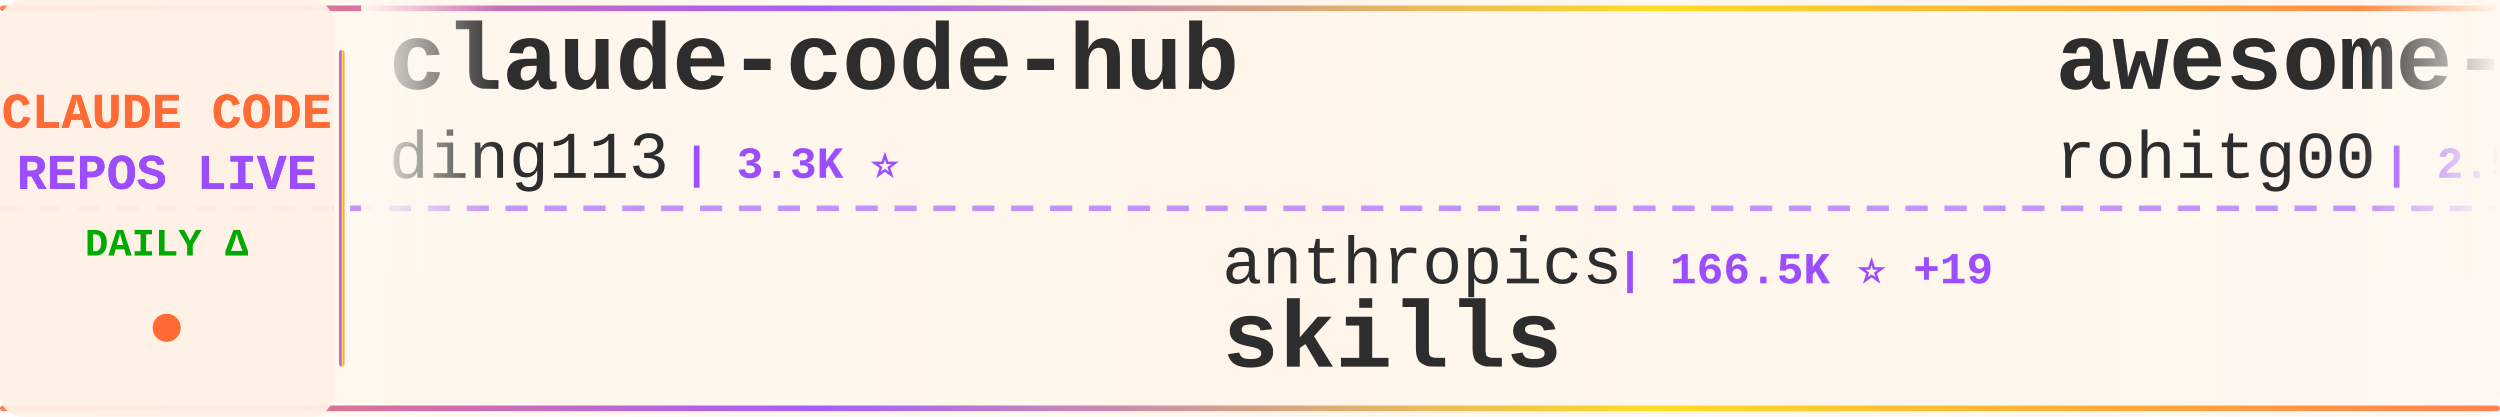
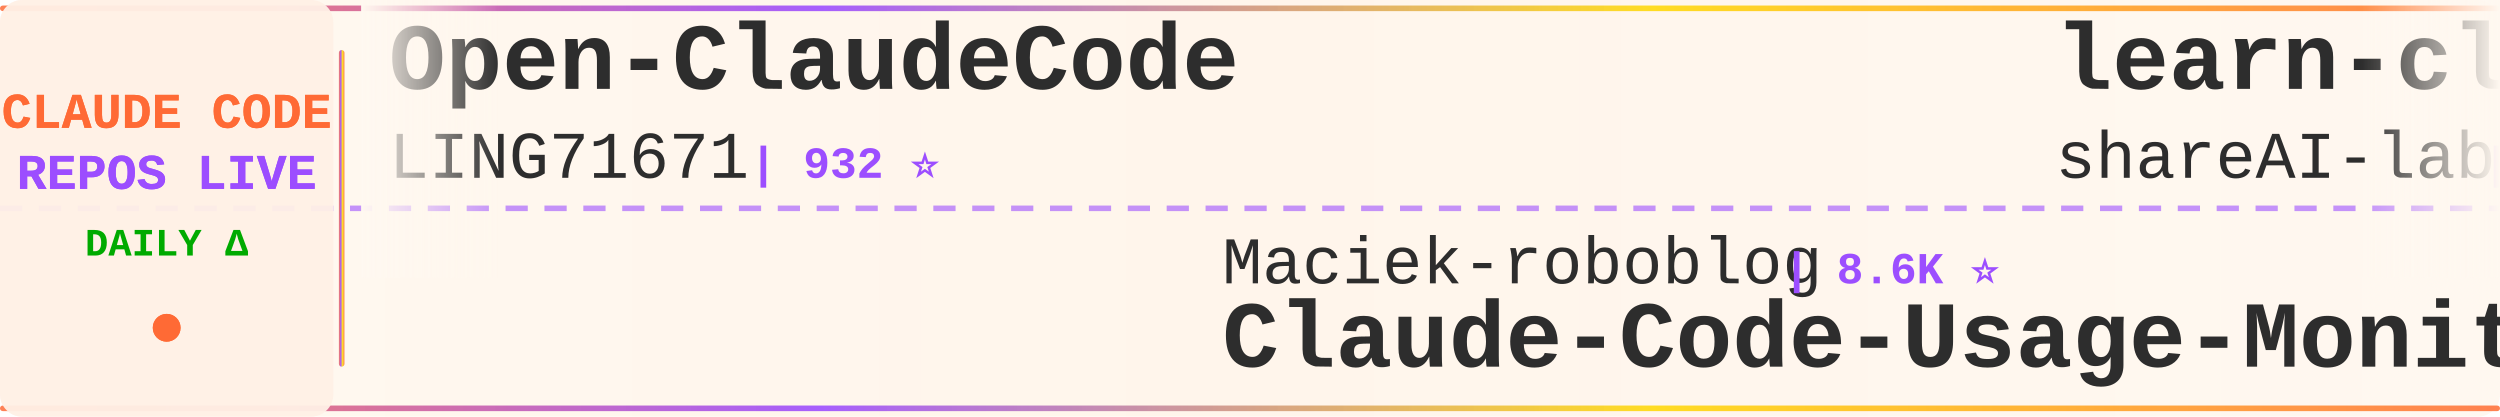
<svg xmlns="http://www.w3.org/2000/svg" width="900" height="150">
  <defs>
    <linearGradient id="tickerBg" x1="0%" y1="0%" x2="100%" y2="0%">
      <stop offset="0%" style="stop-color:#fff8f0;stop-opacity:0.98" />
      <stop offset="50%" style="stop-color:#fff5eb;stop-opacity:1" />
      <stop offset="100%" style="stop-color:#fff8f0;stop-opacity:0.98" />
    </linearGradient>
    <linearGradient id="borderGrad" x1="0%" y1="0%" x2="100%" y2="0%">
      <stop offset="0%" style="stop-color:#FF6B35;stop-opacity:0.85">
        <animate attributeName="stop-opacity" values="0.85;1;0.85" dur="2s" repeatCount="indefinite" />
      </stop>
      <stop offset="33%" style="stop-color:#9C4EFF;stop-opacity:0.9">
        <animate attributeName="stop-opacity" values="0.9;1;0.9" dur="2.2s" repeatCount="indefinite" />
      </stop>
      <stop offset="66%" style="stop-color:#FFD700;stop-opacity:0.85">
        <animate attributeName="stop-opacity" values="0.85;1;0.85" dur="1.8s" repeatCount="indefinite" />
      </stop>
      <stop offset="100%" style="stop-color:#FF6B35;stop-opacity:0.85">
        <animate attributeName="stop-opacity" values="0.85;1;0.85" dur="2s" repeatCount="indefinite" />
      </stop>
    </linearGradient>
    <filter id="textGlow">
      <feGaussianBlur stdDeviation="0.15" result="coloredBlur" />
      <feMerge>
        <feMergeNode in="coloredBlur" />
        <feMergeNode in="SourceGraphic" />
      </feMerge>
    </filter>
    <filter id="metricGlow">
      <feGaussianBlur stdDeviation="0.2" result="coloredBlur" />
      <feMerge>
        <feMergeNode in="coloredBlur" />
        <feMergeNode in="SourceGraphic" />
      </feMerge>
    </filter>
    <linearGradient id="leftFade" x1="0%" y1="0%" x2="100%" y2="0%">
      <stop offset="0%" style="stop-color:#fff8f0;stop-opacity:1" />
      <stop offset="100%" style="stop-color:#fff8f0;stop-opacity:0" />
    </linearGradient>
    <linearGradient id="rightFade" x1="0%" y1="0%" x2="100%" y2="0%">
      <stop offset="0%" style="stop-color:#fff8f0;stop-opacity:0" />
      <stop offset="100%" style="stop-color:#fff8f0;stop-opacity:1" />
    </linearGradient>
  </defs>
  <rect width="900" height="150" fill="url(#tickerBg)" rx="8" />
  <rect x="0" y="2" width="900" height="2" fill="url(#borderGrad)" rx="1" />
  <rect x="0" y="146" width="900" height="2" fill="url(#borderGrad)" rx="1" />
  <line x1="0" y1="75" x2="900" y2="75" stroke="#9C4EFF" stroke-width="2" stroke-dasharray="8 6" opacity="0.6" />
  <rect x="0" y="0" width="120" height="150" fill="#fff0e6" opacity="0.95" rx="8" />
  <text x="60" y="46" font-family="'Courier New', monospace" font-size="18" font-weight="bold" fill="#FF6B35" text-anchor="middle" filter="url(#textGlow)">
    CLAUDE CODE
  </text>
  <text x="60" y="68" font-family="'Courier New', monospace" font-size="18" font-weight="bold" fill="#9C4EFF" text-anchor="middle" filter="url(#textGlow)">
    REPOS LIVE
  </text>
  <text x="60" y="92" font-family="'Courier New', monospace" font-size="14" font-weight="bold" fill="#00aa00" text-anchor="middle">
    DAILY Δ
  </text>
  <circle cx="60" cy="118" r="5" fill="#FF6B35" filter="url(#metricGlow)">
    <animate attributeName="r" values="4;6;4" dur="1.5s" repeatCount="indefinite" />
    <animate attributeName="opacity" values="0.6;1;0.6" dur="1.5s" repeatCount="indefinite" />
  </circle>
  <rect x="122" y="18" width="2" height="114" fill="url(#borderGrad)" rx="1" />
  <clipPath id="tickerClip">
    <rect x="130" y="0" width="770" height="150" />
  </clipPath>
  <g clip-path="url(#tickerClip)">
    <g id="tickerItems">
      <animateTransform attributeName="transform" attributeType="XML" type="translate" from="0 0" to="-3000 0" dur="54s" repeatCount="indefinite" />
      <g transform="translate(0, 0)">
-         <text x="140" y="32" font-family="'Courier New', monospace" font-size="34" font-weight="bold" fill="#2d2d2d">claude-code-hub</text>
-         <text x="140" y="64" font-family="'Courier New', monospace" font-size="24" font-weight="normal" fill="#2d2d2d" opacity="1.0">ding113</text>
-         <text x="246" y="64" font-family="'Courier New', monospace" font-size="16" font-weight="bold" fill="#9C4EFF"> | 3.3K ⭐</text>
+         <text x="140" y="32" font-family="'Courier New', monospace" font-size="34" font-weight="bold" fill="#2d2d2d">Open-ClaudeCode</text>
+         <text x="140" y="64" font-family="'Courier New', monospace" font-size="24" font-weight="normal" fill="#2d2d2d" opacity="1.0">LING71671</text>
+         <text x="270" y="64" font-family="'Courier New', monospace" font-size="16" font-weight="bold" fill="#9C4EFF"> | 932 ⭐</text>
      </g>
      <g transform="translate(300, 0)">
+         <text x="140" y="102" font-family="'Courier New', monospace" font-size="24" font-weight="normal" fill="#2d2d2d" opacity="1.0">Maciek-roboblog</text>
+         <text x="342" y="102" font-family="'Courier New', monospace" font-size="16" font-weight="bold" fill="#9C4EFF"> | 8.6K ⭐</text>
+         <text x="140" y="132" font-family="'Courier New', monospace" font-size="34" font-weight="bold" fill="#2d2d2d">Claude-Code-Usage-Monito...</text>
+       </g>
+       <g transform="translate(600, 0)">
+         <text x="140" y="32" font-family="'Courier New', monospace" font-size="34" font-weight="bold" fill="#2d2d2d">learn-claude-code</text>
+         <text x="140" y="64" font-family="'Courier New', monospace" font-size="24" font-weight="normal" fill="#2d2d2d" opacity="1.0">shareAI-lab</text>
+         <text x="294" y="64" font-family="'Courier New', monospace" font-size="16" font-weight="bold" fill="#9C4EFF"> | 73.3K ⭐ +1</text>
+       </g>
+       <g transform="translate(900, 0)">
+         <text x="140" y="102" font-family="'Courier New', monospace" font-size="24" font-weight="normal" fill="#2d2d2d" opacity="1.0">Windy3f3f3f3f</text>
+         <text x="318" y="102" font-family="'Courier New', monospace" font-size="16" font-weight="bold" fill="#9C4EFF"> | 3.4K ⭐</text>
+         <text x="140" y="132" font-family="'Courier New', monospace" font-size="34" font-weight="bold" fill="#2d2d2d">how-claude-code-works</text>
+       </g>
+       <g transform="translate(1200, 0)">
+         <text x="140" y="32" font-family="'Courier New', monospace" font-size="34" font-weight="bold" fill="#2d2d2d">claude-code-from-source</text>
+         <text x="140" y="64" font-family="'Courier New', monospace" font-size="24" font-weight="normal" fill="#2d2d2d" opacity="1.0">alejandrobalderas</text>
+         <text x="366" y="64" font-family="'Courier New', monospace" font-size="16" font-weight="bold" fill="#9C4EFF"> | 2.7K ⭐</text>
+       </g>
+       <g transform="translate(1500, 0)">
+         <text x="140" y="102" font-family="'Courier New', monospace" font-size="24" font-weight="normal" fill="#2d2d2d" opacity="1.0">darcyegb</text>
+         <text x="258" y="102" font-family="'Courier New', monospace" font-size="16" font-weight="bold" fill="#9C4EFF"> | 755 ⭐</text>
+         <text x="140" y="132" font-family="'Courier New', monospace" font-size="34" font-weight="bold" fill="#2d2d2d">ClaudeCodeAgents</text>
+       </g>
+       <g transform="translate(1800, 0)">
+         <text x="140" y="32" font-family="'Courier New', monospace" font-size="34" font-weight="bold" fill="#2d2d2d">claude-code-base-action</text>
+         <text x="140" y="64" font-family="'Courier New', monospace" font-size="24" font-weight="normal" fill="#2d2d2d" opacity="1.0">anthropics</text>
+         <text x="282" y="64" font-family="'Courier New', monospace" font-size="16" font-weight="bold" fill="#9C4EFF"> | 938 ⭐</text>
+       </g>
+       <g transform="translate(2100, 0)">
        <text x="140" y="102" font-family="'Courier New', monospace" font-size="24" font-weight="normal" fill="#2d2d2d" opacity="1.0">anthropics</text>
-         <text x="282" y="102" font-family="'Courier New', monospace" font-size="16" font-weight="bold" fill="#9C4EFF"> | 166.5K ⭐ +19</text>
+         <text x="282" y="102" font-family="'Courier New', monospace" font-size="16" font-weight="bold" fill="#9C4EFF"> | 166.5K ⭐ +13</text>
        <text x="140" y="132" font-family="'Courier New', monospace" font-size="34" font-weight="bold" fill="#2d2d2d">skills</text>
      </g>
-       <g transform="translate(600, 0)">
-         <text x="140" y="32" font-family="'Courier New', monospace" font-size="34" font-weight="bold" fill="#2d2d2d">awesome-claude-code-tool...</text>
-         <text x="140" y="64" font-family="'Courier New', monospace" font-size="24" font-weight="normal" fill="#2d2d2d" opacity="1.0">rohitg00</text>
-         <text x="258" y="64" font-family="'Courier New', monospace" font-size="16" font-weight="bold" fill="#9C4EFF"> | 2.5K ⭐ +2</text>
-       </g>
-       <g transform="translate(900, 0)">
-         <text x="140" y="102" font-family="'Courier New', monospace" font-size="24" font-weight="normal" fill="#2d2d2d" opacity="1.0">multica-ai</text>
-         <text x="282" y="102" font-family="'Courier New', monospace" font-size="16" font-weight="bold" fill="#9C4EFF"> | 199.9K ⭐ +23</text>
-         <text x="140" y="132" font-family="'Courier New', monospace" font-size="34" font-weight="bold" fill="#2d2d2d">andrej-karpathy-skills</text>
-       </g>
-       <g transform="translate(1200, 0)">
-         <text x="140" y="32" font-family="'Courier New', monospace" font-size="34" font-weight="bold" fill="#2d2d2d">Claude-Code</text>
-         <text x="140" y="64" font-family="'Courier New', monospace" font-size="24" font-weight="normal" fill="#2d2d2d" opacity="1.0">KPR111</text>
-         <text x="234" y="64" font-family="'Courier New', monospace" font-size="16" font-weight="bold" fill="#9C4EFF"> | 18 ⭐</text>
-       </g>
-       <g transform="translate(1500, 0)">
-         <text x="140" y="102" font-family="'Courier New', monospace" font-size="24" font-weight="normal" fill="#2d2d2d" opacity="1.0">davila7</text>
-         <text x="246" y="102" font-family="'Courier New', monospace" font-size="16" font-weight="bold" fill="#9C4EFF"> | 30.1K ⭐ +2</text>
-         <text x="140" y="132" font-family="'Courier New', monospace" font-size="34" font-weight="bold" fill="#2d2d2d">claude-code-templates</text>
-       </g>
-       <g transform="translate(1800, 0)">
-         <text x="140" y="32" font-family="'Courier New', monospace" font-size="34" font-weight="bold" fill="#2d2d2d">claude-code-best-practic...</text>
-         <text x="140" y="64" font-family="'Courier New', monospace" font-size="24" font-weight="normal" fill="#2d2d2d" opacity="1.0">shanraisshan</text>
-         <text x="306" y="64" font-family="'Courier New', monospace" font-size="16" font-weight="bold" fill="#9C4EFF"> | 64.0K ⭐ +1</text>
-       </g>
-       <g transform="translate(2100, 0)">
-         <text x="140" y="102" font-family="'Courier New', monospace" font-size="24" font-weight="normal" fill="#2d2d2d" opacity="1.0">liuup</text>
-         <text x="222" y="102" font-family="'Courier New', monospace" font-size="16" font-weight="bold" fill="#9C4EFF"> | 3.7K ⭐</text>
-         <text x="140" y="132" font-family="'Courier New', monospace" font-size="34" font-weight="bold" fill="#2d2d2d">claude-code-analysis</text>
-       </g>
      <g transform="translate(2400, 0)">
-         <text x="140" y="32" font-family="'Courier New', monospace" font-size="34" font-weight="bold" fill="#2d2d2d">ECC</text>
-         <text x="140" y="64" font-family="'Courier New', monospace" font-size="24" font-weight="normal" fill="#2d2d2d" opacity="1.0">affaan-m</text>
-         <text x="258" y="64" font-family="'Courier New', monospace" font-size="16" font-weight="bold" fill="#9C4EFF"> | 238.0K ⭐ +38</text>
+         <text x="140" y="32" font-family="'Courier New', monospace" font-size="34" font-weight="bold" fill="#2d2d2d">claude-code-cli</text>
+         <text x="140" y="64" font-family="'Courier New', monospace" font-size="24" font-weight="normal" fill="#2d2d2d" opacity="1.0">huangserva</text>
+         <text x="282" y="64" font-family="'Courier New', monospace" font-size="16" font-weight="bold" fill="#9C4EFF"> | 622 ⭐</text>
      </g>
      <g transform="translate(2700, 0)">
-         <text x="140" y="102" font-family="'Courier New', monospace" font-size="24" font-weight="normal" fill="#2d2d2d" opacity="1.0">jeremylongshore</text>
-         <text x="342" y="102" font-family="'Courier New', monospace" font-size="16" font-weight="bold" fill="#9C4EFF"> | 2.6K ⭐</text>
-         <text x="140" y="132" font-family="'Courier New', monospace" font-size="34" font-weight="bold" fill="#2d2d2d">claude-code-plugins-plus...</text>
+         <text x="140" y="102" font-family="'Courier New', monospace" font-size="24" font-weight="normal" fill="#2d2d2d" opacity="1.0">ponponon</text>
+         <text x="258" y="102" font-family="'Courier New', monospace" font-size="16" font-weight="bold" fill="#9C4EFF"> | 2.3K ⭐</text>
+         <text x="140" y="132" font-family="'Courier New', monospace" font-size="34" font-weight="bold" fill="#2d2d2d">claude_code_src</text>
      </g>
      <g transform="translate(3000, 0)">
-         <text x="140" y="32" font-family="'Courier New', monospace" font-size="34" font-weight="bold" fill="#2d2d2d">claude-code-hub</text>
-         <text x="140" y="64" font-family="'Courier New', monospace" font-size="24" font-weight="normal" fill="#2d2d2d" opacity="1.0">ding113</text>
-         <text x="246" y="64" font-family="'Courier New', monospace" font-size="16" font-weight="bold" fill="#9C4EFF"> | 3.3K ⭐</text>
+         <text x="140" y="32" font-family="'Courier New', monospace" font-size="34" font-weight="bold" fill="#2d2d2d">Open-ClaudeCode</text>
+         <text x="140" y="64" font-family="'Courier New', monospace" font-size="24" font-weight="normal" fill="#2d2d2d" opacity="1.0">LING71671</text>
+         <text x="270" y="64" font-family="'Courier New', monospace" font-size="16" font-weight="bold" fill="#9C4EFF"> | 932 ⭐</text>
      </g>
      <g transform="translate(3300, 0)">
-         <text x="140" y="102" font-family="'Courier New', monospace" font-size="24" font-weight="normal" fill="#2d2d2d" opacity="1.0">anthropics</text>
-         <text x="282" y="102" font-family="'Courier New', monospace" font-size="16" font-weight="bold" fill="#9C4EFF"> | 166.5K ⭐ +19</text>
-         <text x="140" y="132" font-family="'Courier New', monospace" font-size="34" font-weight="bold" fill="#2d2d2d">skills</text>
+         <text x="140" y="102" font-family="'Courier New', monospace" font-size="24" font-weight="normal" fill="#2d2d2d" opacity="1.0">Maciek-roboblog</text>
+         <text x="342" y="102" font-family="'Courier New', monospace" font-size="16" font-weight="bold" fill="#9C4EFF"> | 8.6K ⭐</text>
+         <text x="140" y="132" font-family="'Courier New', monospace" font-size="34" font-weight="bold" fill="#2d2d2d">Claude-Code-Usage-Monito...</text>
      </g>
      <g transform="translate(3600, 0)">
-         <text x="140" y="32" font-family="'Courier New', monospace" font-size="34" font-weight="bold" fill="#2d2d2d">awesome-claude-code-tool...</text>
-         <text x="140" y="64" font-family="'Courier New', monospace" font-size="24" font-weight="normal" fill="#2d2d2d" opacity="1.0">rohitg00</text>
-         <text x="258" y="64" font-family="'Courier New', monospace" font-size="16" font-weight="bold" fill="#9C4EFF"> | 2.5K ⭐ +2</text>
+         <text x="140" y="32" font-family="'Courier New', monospace" font-size="34" font-weight="bold" fill="#2d2d2d">learn-claude-code</text>
+         <text x="140" y="64" font-family="'Courier New', monospace" font-size="24" font-weight="normal" fill="#2d2d2d" opacity="1.0">shareAI-lab</text>
+         <text x="294" y="64" font-family="'Courier New', monospace" font-size="16" font-weight="bold" fill="#9C4EFF"> | 73.3K ⭐ +1</text>
      </g>
      <g transform="translate(3900, 0)">
-         <text x="140" y="102" font-family="'Courier New', monospace" font-size="24" font-weight="normal" fill="#2d2d2d" opacity="1.0">multica-ai</text>
-         <text x="282" y="102" font-family="'Courier New', monospace" font-size="16" font-weight="bold" fill="#9C4EFF"> | 199.9K ⭐ +23</text>
-         <text x="140" y="132" font-family="'Courier New', monospace" font-size="34" font-weight="bold" fill="#2d2d2d">andrej-karpathy-skills</text>
+         <text x="140" y="102" font-family="'Courier New', monospace" font-size="24" font-weight="normal" fill="#2d2d2d" opacity="1.0">Windy3f3f3f3f</text>
+         <text x="318" y="102" font-family="'Courier New', monospace" font-size="16" font-weight="bold" fill="#9C4EFF"> | 3.4K ⭐</text>
+         <text x="140" y="132" font-family="'Courier New', monospace" font-size="34" font-weight="bold" fill="#2d2d2d">how-claude-code-works</text>
      </g>
    </g>
  </g>
  <rect x="130" y="0" width="50" height="100" fill="url(#leftFade)" />
  <rect x="850" y="0" width="50" height="100" fill="url(#rightFade)" />
</svg>
